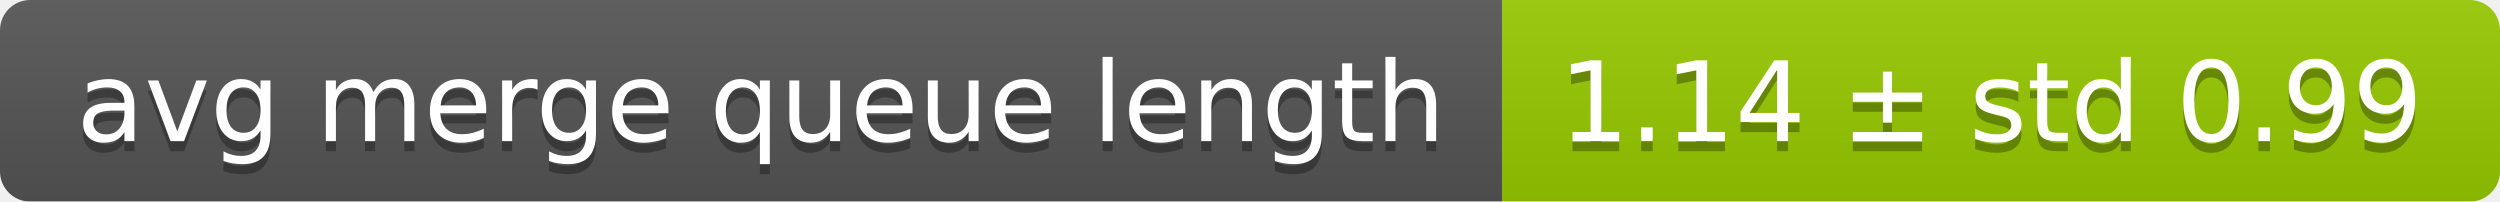
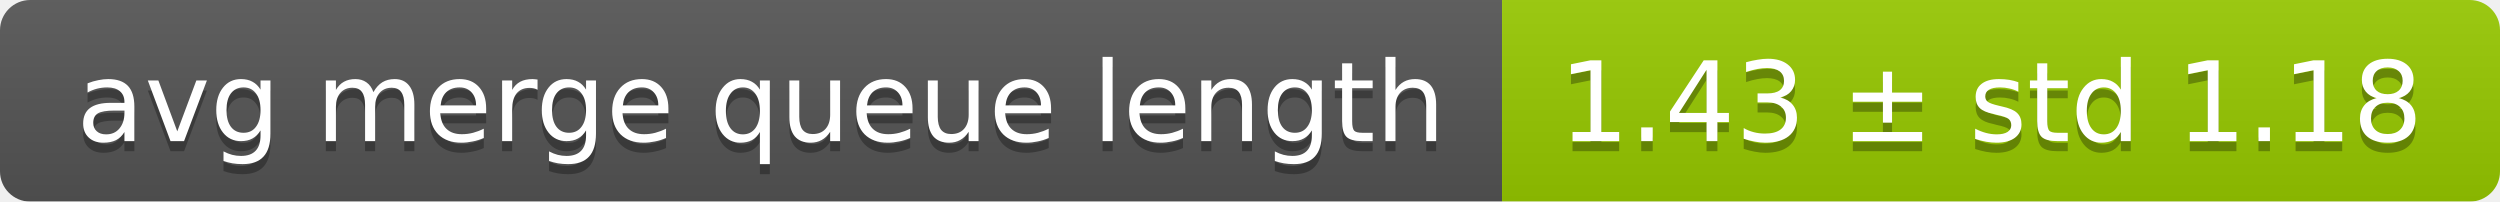
<svg xmlns="http://www.w3.org/2000/svg" width="248" height="20">
  <linearGradient id="smooth" x2="0" y2="100%">
    <stop offset="0" stop-color="#bbb" stop-opacity=".1" />
    <stop offset="1" stop-opacity=".1" />
  </linearGradient>
  <mask id="round">
    <rect width="248" height="20" rx="3" fill="#fff" />
  </mask>
  <g mask="url(#round)">
    <rect width="149" height="20" fill="#555" />
    <rect x="149" width="99" height="20" fill="#97ca00" />
    <rect width="248" height="20" fill="url(#smooth)" />
  </g>
  <g fill="#fff" text-anchor="middle" font-family="DejaVu Sans,Verdana,Geneva,sans-serif" font-size="11">
    <text x="75.5" y="15" fill="#010101" fill-opacity=".3">avg merge queue length</text>
    <text x="75.5" y="14">avg merge queue length</text>
-     <text x="197.5" y="15" fill="#010101" fill-opacity=".3">1.14 ± std 0.99</text>
-     <text x="197.5" y="14">1.14 ± std 0.99</text>
+     <text x="197.5" y="15" fill="#010101" fill-opacity=".3">1.43 ± std 1.18</text>
+     <text x="197.5" y="14">1.43 ± std 1.18</text>
  </g>
</svg>
